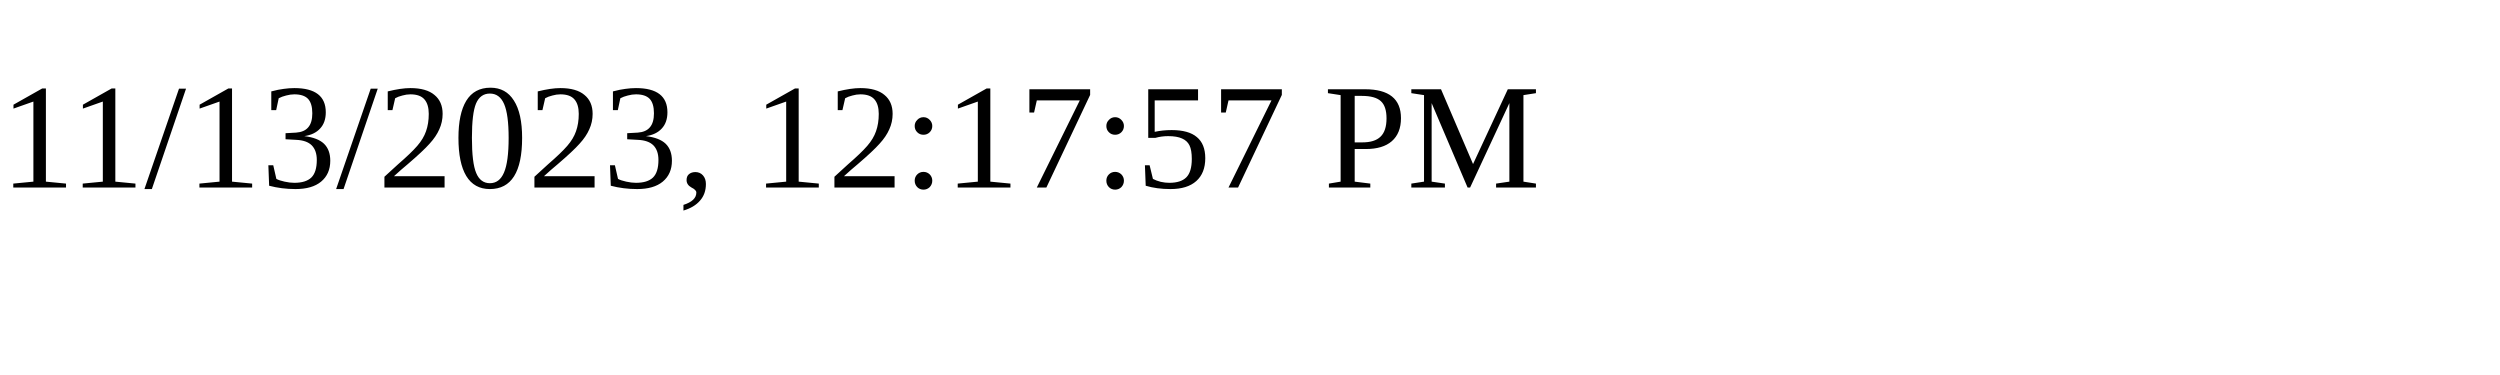
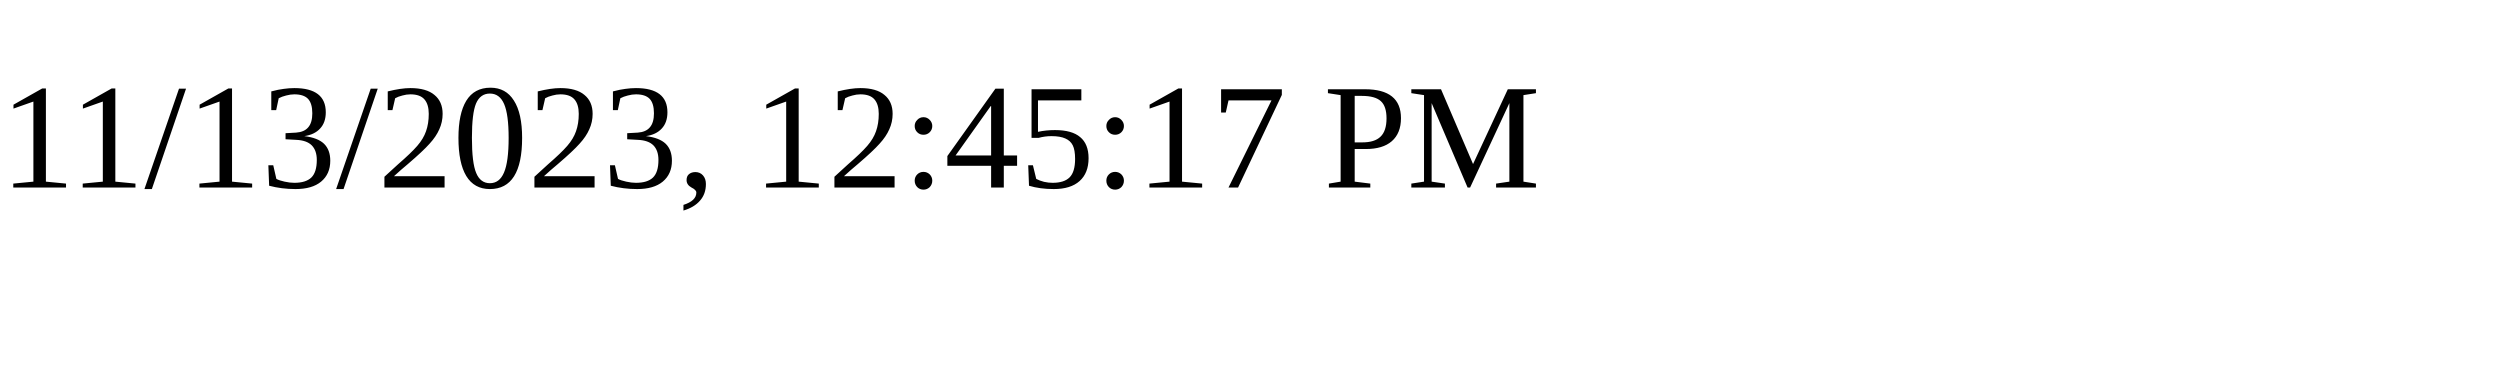
<svg xmlns="http://www.w3.org/2000/svg" height="30" width="200">
-   <text x="0" y="15">11/13/2023, 12:17:57 PM</text>
+   <text x="0" y="15">11/13/2023, 12:45:17 PM</text>
</svg>
